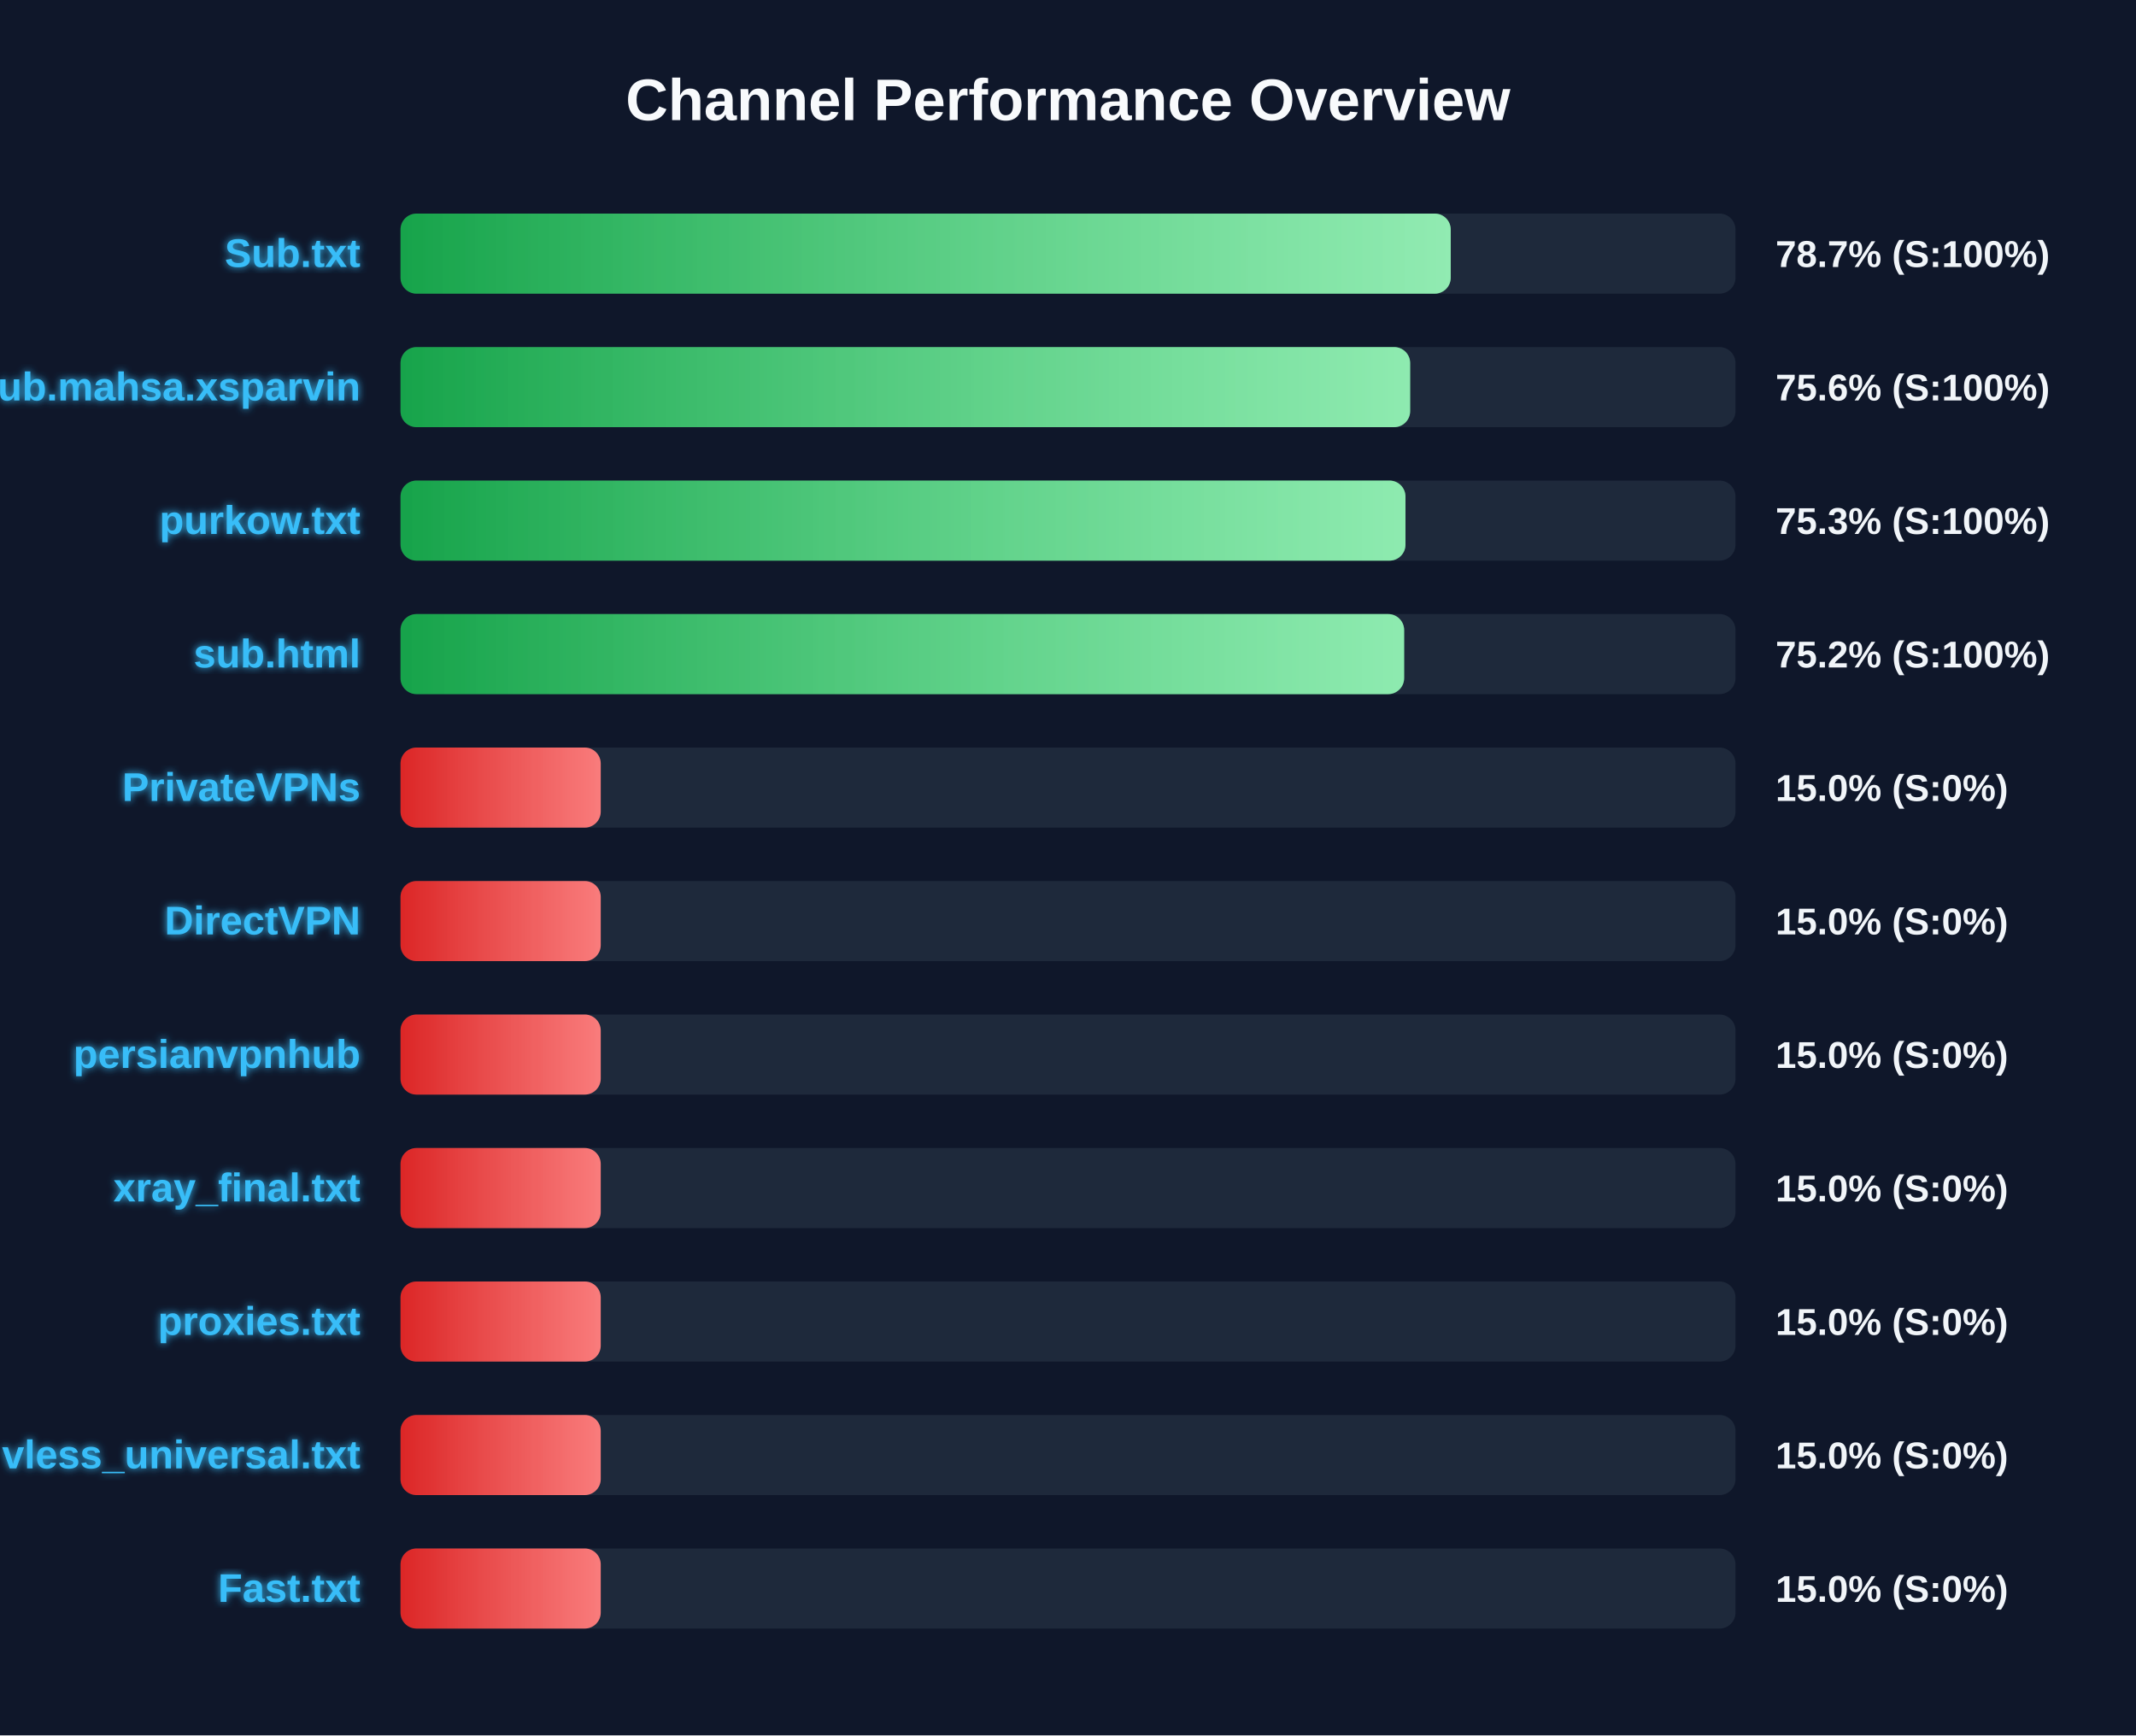
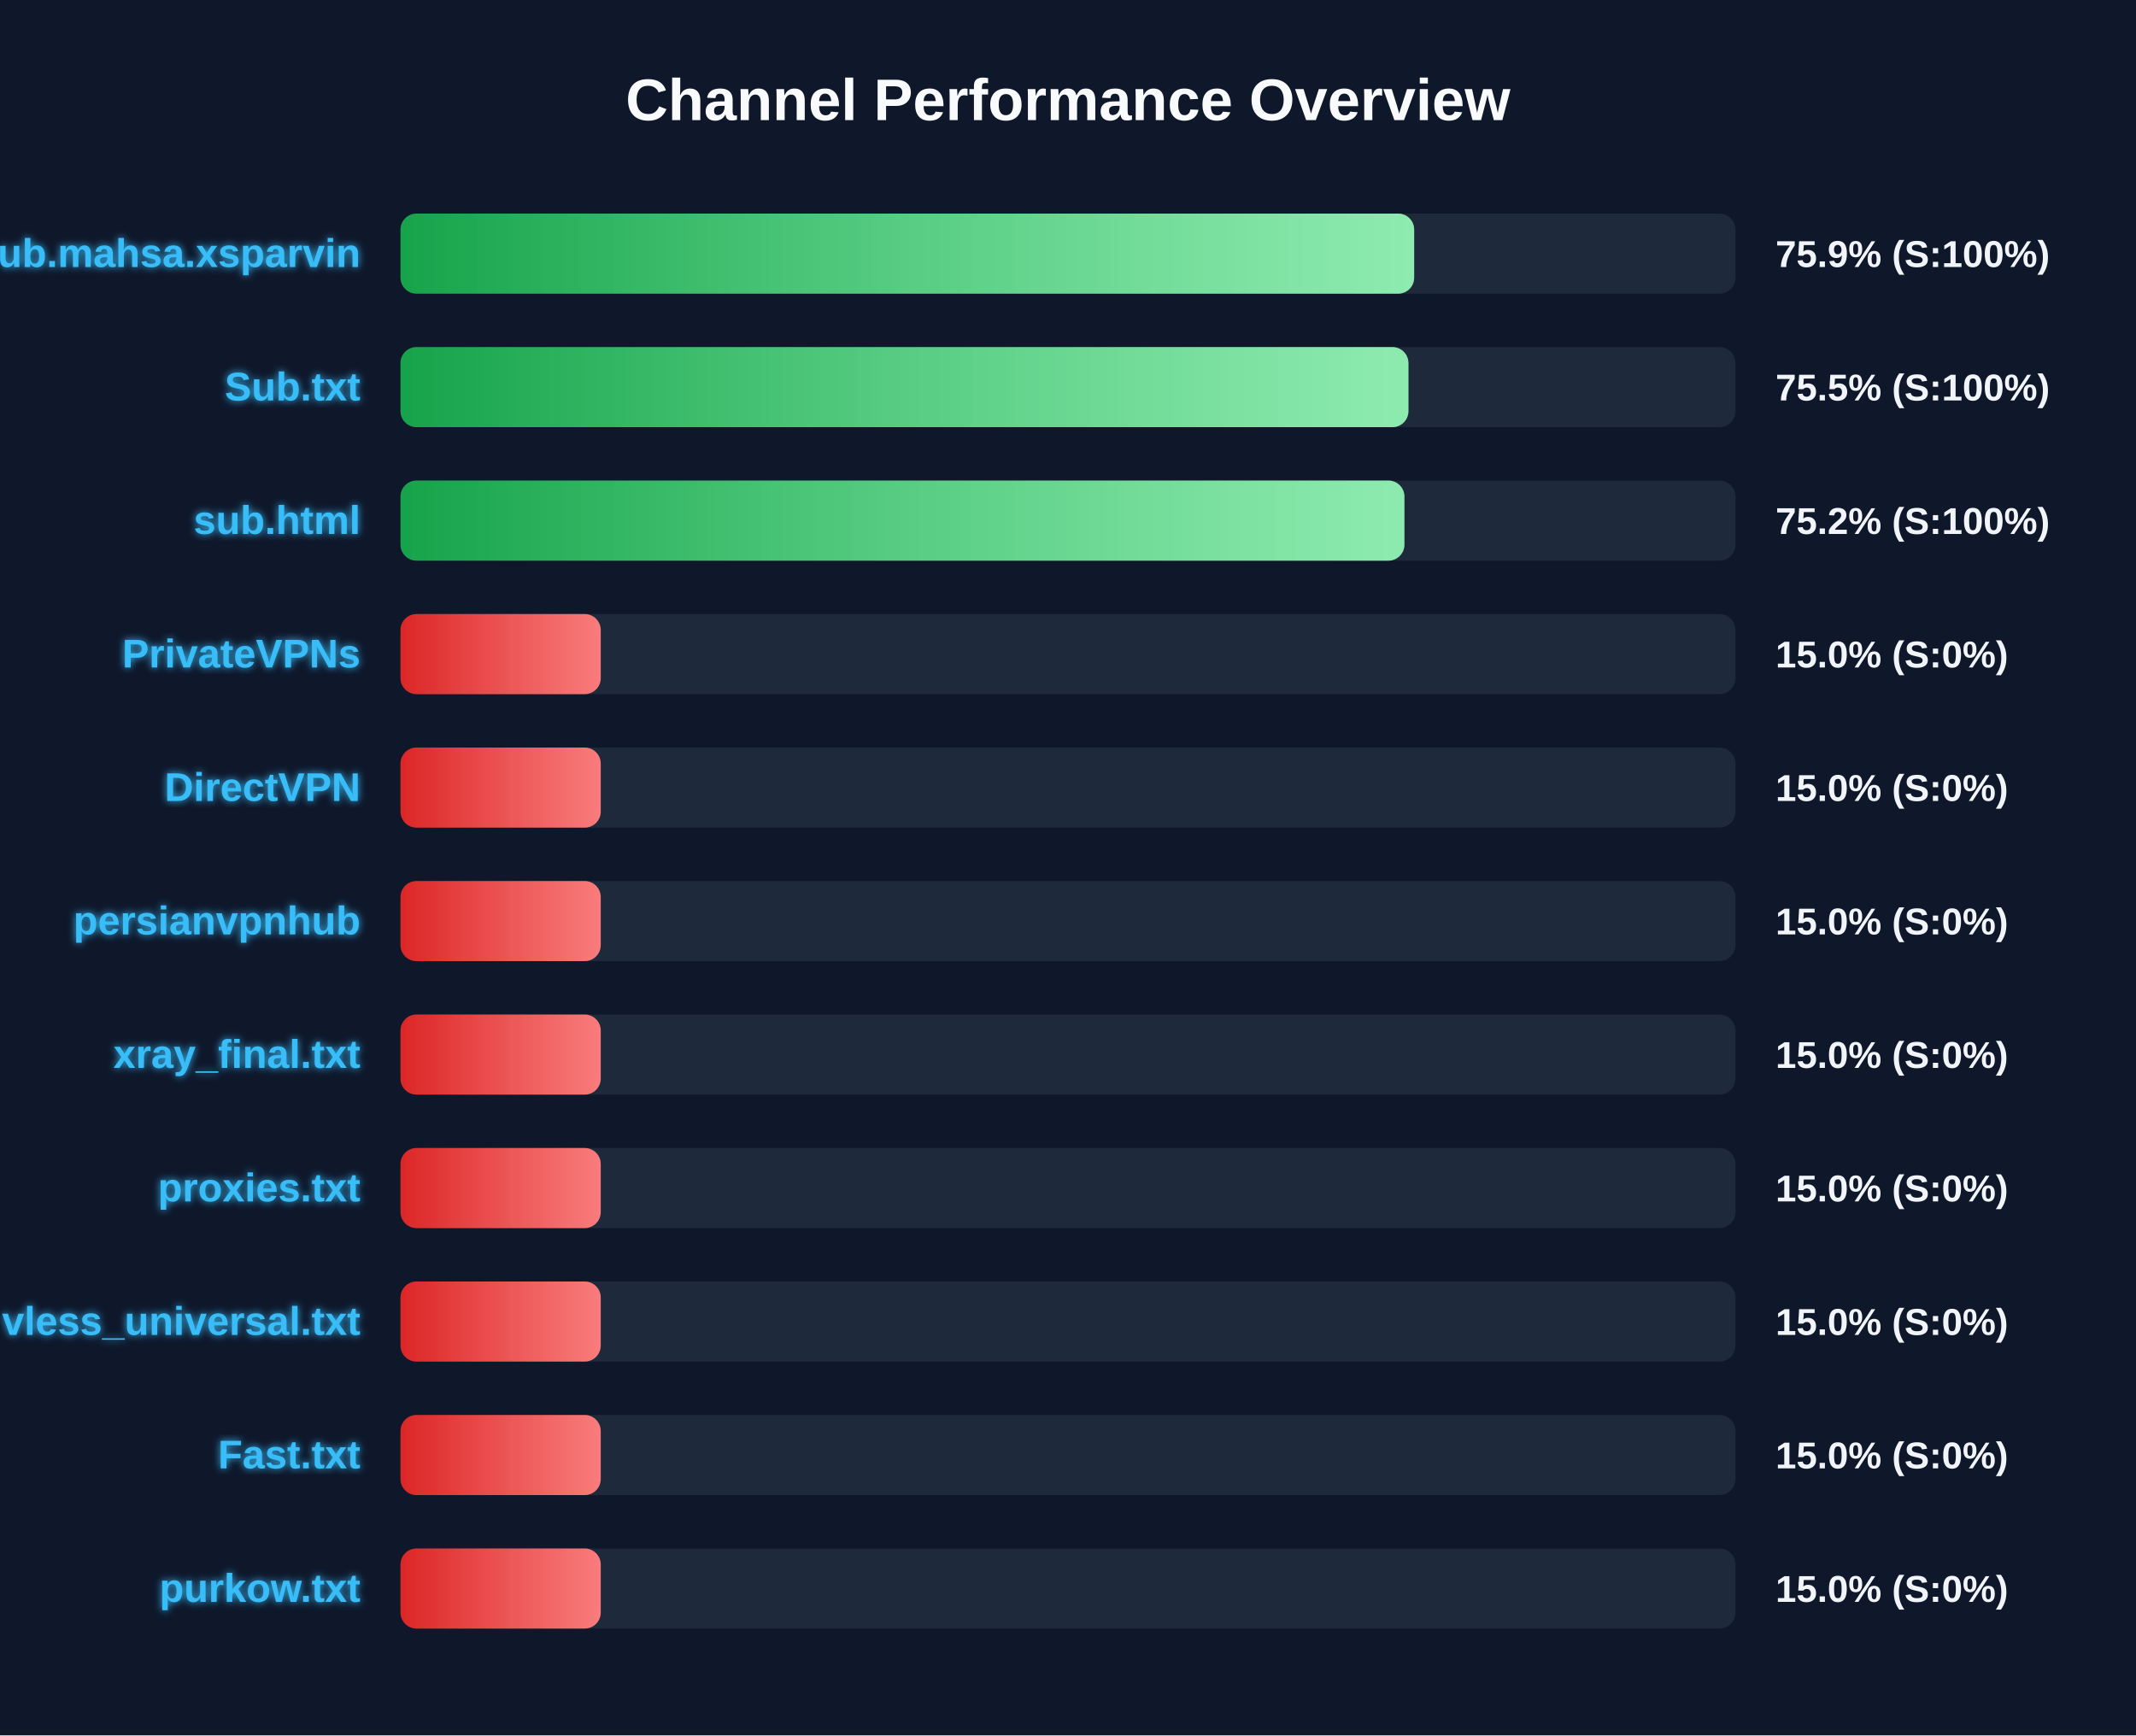
<svg xmlns="http://www.w3.org/2000/svg" width="800" height="650" version="1.1">
  <defs>
    <linearGradient id="grad-green" x1="0%" y1="0%" x2="100%" y2="0%">
      <stop offset="0%" stop-color="#16a34a" />
      <stop offset="100%" stop-color="#4ade80" />
    </linearGradient>
    <linearGradient id="grad-yellow" x1="0%" y1="0%" x2="100%" y2="0%">
      <stop offset="0%" stop-color="#ca8a04" />
      <stop offset="100%" stop-color="#fde047" />
    </linearGradient>
    <linearGradient id="grad-red" x1="0%" y1="0%" x2="100%" y2="0%">
      <stop offset="0%" stop-color="#dc2626" />
      <stop offset="100%" stop-color="#f87171" />
    </linearGradient>
    <linearGradient id="shimmer" x1="0%" y1="0%" x2="100%" y2="0%">
      <stop offset="0%" stop-color="rgba(255,255,255,0)" />
      <stop offset="50%" stop-color="rgba(255,255,255,0.4)" />
      <stop offset="100%" stop-color="rgba(255,255,255,0)" />
    </linearGradient>
    <filter id="glow" x="-20%" y="-20%" width="140%" height="140%">
      <feGaussianBlur stdDeviation="1.5" result="blur" />
      <feComposite in="SourceGraphic" in2="blur" operator="over" />
    </filter>
  </defs>
  <style>
        .bg-rect { fill: #0f172a; }
        .title { font: bold 22px 'Segoe UI', Arial, sans-serif; fill: #f8fafc; }
        .row { font: bold 15px 'Segoe UI', Arial, sans-serif; fill: #38bdf8; filter: url(#glow); }
        .score { font: bold 14px 'Segoe UI', Arial, sans-serif; fill: #f1f5f9; }
        @keyframes shimmer-anim {
            0% { transform: translateX(-100%); }
            100% { transform: translateX(200%); }
        }
        .shimmer-rect {
            animation: shimmer-anim 2.5s infinite linear;
        }
    </style>
  <rect width="100%" height="100%" class="bg-rect" />
  <text x="400" y="45" text-anchor="middle" class="title">Channel Performance Overview</text>
  <rect x="150" y="80" width="500" height="30" fill="#1e293b" rx="6" />
  <clipPath id="clip-0">
-     <rect x="150" y="80" width="393.35" height="30" rx="6" />
+     <rect x="150" y="80" width="379.65" height="30" rx="6" />
  </clipPath>
-   <rect x="150" y="80" width="393.35" height="30" fill="url(#grad-green)" rx="6" />
+   <rect x="150" y="80" width="379.65" height="30" fill="url(#grad-green)" rx="6" />
  <g clip-path="url(#clip-0)">
    <rect x="150" y="80" width="100%" height="30" fill="url(#shimmer)" class="shimmer-rect" />
  </g>
-   <text x="135" y="100" text-anchor="end" class="row">Sub.txt</text>
-   <text x="665" y="100" text-anchor="start" class="score">78.7% (S:100%)</text>
+   <text x="135" y="100" text-anchor="end" class="row">Sub.mahsa.xsparvin</text>
+   <text x="665" y="100" text-anchor="start" class="score">75.9% (S:100%)</text>
  <rect x="150" y="130" width="500" height="30" fill="#1e293b" rx="6" />
  <clipPath id="clip-1">
-     <rect x="150" y="130" width="378.15" height="30" rx="6" />
+     <rect x="150" y="130" width="377.5" height="30" rx="6" />
  </clipPath>
-   <rect x="150" y="130" width="378.15" height="30" fill="url(#grad-green)" rx="6" />
+   <rect x="150" y="130" width="377.5" height="30" fill="url(#grad-green)" rx="6" />
  <g clip-path="url(#clip-1)">
    <rect x="150" y="130" width="100%" height="30" fill="url(#shimmer)" class="shimmer-rect" />
  </g>
-   <text x="135" y="150" text-anchor="end" class="row">Sub.mahsa.xsparvin</text>
-   <text x="665" y="150" text-anchor="start" class="score">75.6% (S:100%)</text>
+   <text x="135" y="150" text-anchor="end" class="row">Sub.txt</text>
+   <text x="665" y="150" text-anchor="start" class="score">75.5% (S:100%)</text>
  <rect x="150" y="180" width="500" height="30" fill="#1e293b" rx="6" />
  <clipPath id="clip-2">
-     <rect x="150" y="180" width="376.4" height="30" rx="6" />
+     <rect x="150" y="180" width="376.0" height="30" rx="6" />
  </clipPath>
-   <rect x="150" y="180" width="376.4" height="30" fill="url(#grad-green)" rx="6" />
+   <rect x="150" y="180" width="376.0" height="30" fill="url(#grad-green)" rx="6" />
  <g clip-path="url(#clip-2)">
    <rect x="150" y="180" width="100%" height="30" fill="url(#shimmer)" class="shimmer-rect" />
  </g>
-   <text x="135" y="200" text-anchor="end" class="row">purkow.txt</text>
-   <text x="665" y="200" text-anchor="start" class="score">75.3% (S:100%)</text>
+   <text x="135" y="200" text-anchor="end" class="row">sub.html</text>
+   <text x="665" y="200" text-anchor="start" class="score">75.2% (S:100%)</text>
  <rect x="150" y="230" width="500" height="30" fill="#1e293b" rx="6" />
  <clipPath id="clip-3">
-     <rect x="150" y="230" width="375.9" height="30" rx="6" />
+     <rect x="150" y="230" width="75.0" height="30" rx="6" />
  </clipPath>
-   <rect x="150" y="230" width="375.9" height="30" fill="url(#grad-green)" rx="6" />
+   <rect x="150" y="230" width="75.0" height="30" fill="url(#grad-red)" rx="6" />
  <g clip-path="url(#clip-3)">
    <rect x="150" y="230" width="100%" height="30" fill="url(#shimmer)" class="shimmer-rect" />
  </g>
-   <text x="135" y="250" text-anchor="end" class="row">sub.html</text>
-   <text x="665" y="250" text-anchor="start" class="score">75.2% (S:100%)</text>
+   <text x="135" y="250" text-anchor="end" class="row">PrivateVPNs</text>
+   <text x="665" y="250" text-anchor="start" class="score">15.0% (S:0%)</text>
  <rect x="150" y="280" width="500" height="30" fill="#1e293b" rx="6" />
  <clipPath id="clip-4">
    <rect x="150" y="280" width="75.0" height="30" rx="6" />
  </clipPath>
  <rect x="150" y="280" width="75.0" height="30" fill="url(#grad-red)" rx="6" />
  <g clip-path="url(#clip-4)">
    <rect x="150" y="280" width="100%" height="30" fill="url(#shimmer)" class="shimmer-rect" />
  </g>
-   <text x="135" y="300" text-anchor="end" class="row">PrivateVPNs</text>
+   <text x="135" y="300" text-anchor="end" class="row">DirectVPN</text>
  <text x="665" y="300" text-anchor="start" class="score">15.0% (S:0%)</text>
  <rect x="150" y="330" width="500" height="30" fill="#1e293b" rx="6" />
  <clipPath id="clip-5">
    <rect x="150" y="330" width="75.0" height="30" rx="6" />
  </clipPath>
  <rect x="150" y="330" width="75.0" height="30" fill="url(#grad-red)" rx="6" />
  <g clip-path="url(#clip-5)">
    <rect x="150" y="330" width="100%" height="30" fill="url(#shimmer)" class="shimmer-rect" />
  </g>
-   <text x="135" y="350" text-anchor="end" class="row">DirectVPN</text>
+   <text x="135" y="350" text-anchor="end" class="row">persianvpnhub</text>
  <text x="665" y="350" text-anchor="start" class="score">15.0% (S:0%)</text>
  <rect x="150" y="380" width="500" height="30" fill="#1e293b" rx="6" />
  <clipPath id="clip-6">
    <rect x="150" y="380" width="75.0" height="30" rx="6" />
  </clipPath>
  <rect x="150" y="380" width="75.0" height="30" fill="url(#grad-red)" rx="6" />
  <g clip-path="url(#clip-6)">
    <rect x="150" y="380" width="100%" height="30" fill="url(#shimmer)" class="shimmer-rect" />
  </g>
-   <text x="135" y="400" text-anchor="end" class="row">persianvpnhub</text>
+   <text x="135" y="400" text-anchor="end" class="row">xray_final.txt</text>
  <text x="665" y="400" text-anchor="start" class="score">15.0% (S:0%)</text>
  <rect x="150" y="430" width="500" height="30" fill="#1e293b" rx="6" />
  <clipPath id="clip-7">
    <rect x="150" y="430" width="75.0" height="30" rx="6" />
  </clipPath>
  <rect x="150" y="430" width="75.0" height="30" fill="url(#grad-red)" rx="6" />
  <g clip-path="url(#clip-7)">
    <rect x="150" y="430" width="100%" height="30" fill="url(#shimmer)" class="shimmer-rect" />
  </g>
-   <text x="135" y="450" text-anchor="end" class="row">xray_final.txt</text>
+   <text x="135" y="450" text-anchor="end" class="row">proxies.txt</text>
  <text x="665" y="450" text-anchor="start" class="score">15.0% (S:0%)</text>
  <rect x="150" y="480" width="500" height="30" fill="#1e293b" rx="6" />
  <clipPath id="clip-8">
    <rect x="150" y="480" width="75.0" height="30" rx="6" />
  </clipPath>
  <rect x="150" y="480" width="75.0" height="30" fill="url(#grad-red)" rx="6" />
  <g clip-path="url(#clip-8)">
    <rect x="150" y="480" width="100%" height="30" fill="url(#shimmer)" class="shimmer-rect" />
  </g>
-   <text x="135" y="500" text-anchor="end" class="row">proxies.txt</text>
+   <text x="135" y="500" text-anchor="end" class="row">vless_universal.txt</text>
  <text x="665" y="500" text-anchor="start" class="score">15.0% (S:0%)</text>
  <rect x="150" y="530" width="500" height="30" fill="#1e293b" rx="6" />
  <clipPath id="clip-9">
    <rect x="150" y="530" width="75.0" height="30" rx="6" />
  </clipPath>
  <rect x="150" y="530" width="75.0" height="30" fill="url(#grad-red)" rx="6" />
  <g clip-path="url(#clip-9)">
    <rect x="150" y="530" width="100%" height="30" fill="url(#shimmer)" class="shimmer-rect" />
  </g>
-   <text x="135" y="550" text-anchor="end" class="row">vless_universal.txt</text>
+   <text x="135" y="550" text-anchor="end" class="row">Fast.txt</text>
  <text x="665" y="550" text-anchor="start" class="score">15.0% (S:0%)</text>
  <rect x="150" y="580" width="500" height="30" fill="#1e293b" rx="6" />
  <clipPath id="clip-10">
    <rect x="150" y="580" width="75.0" height="30" rx="6" />
  </clipPath>
  <rect x="150" y="580" width="75.0" height="30" fill="url(#grad-red)" rx="6" />
  <g clip-path="url(#clip-10)">
    <rect x="150" y="580" width="100%" height="30" fill="url(#shimmer)" class="shimmer-rect" />
  </g>
-   <text x="135" y="600" text-anchor="end" class="row">Fast.txt</text>
+   <text x="135" y="600" text-anchor="end" class="row">purkow.txt</text>
  <text x="665" y="600" text-anchor="start" class="score">15.0% (S:0%)</text>
</svg>
